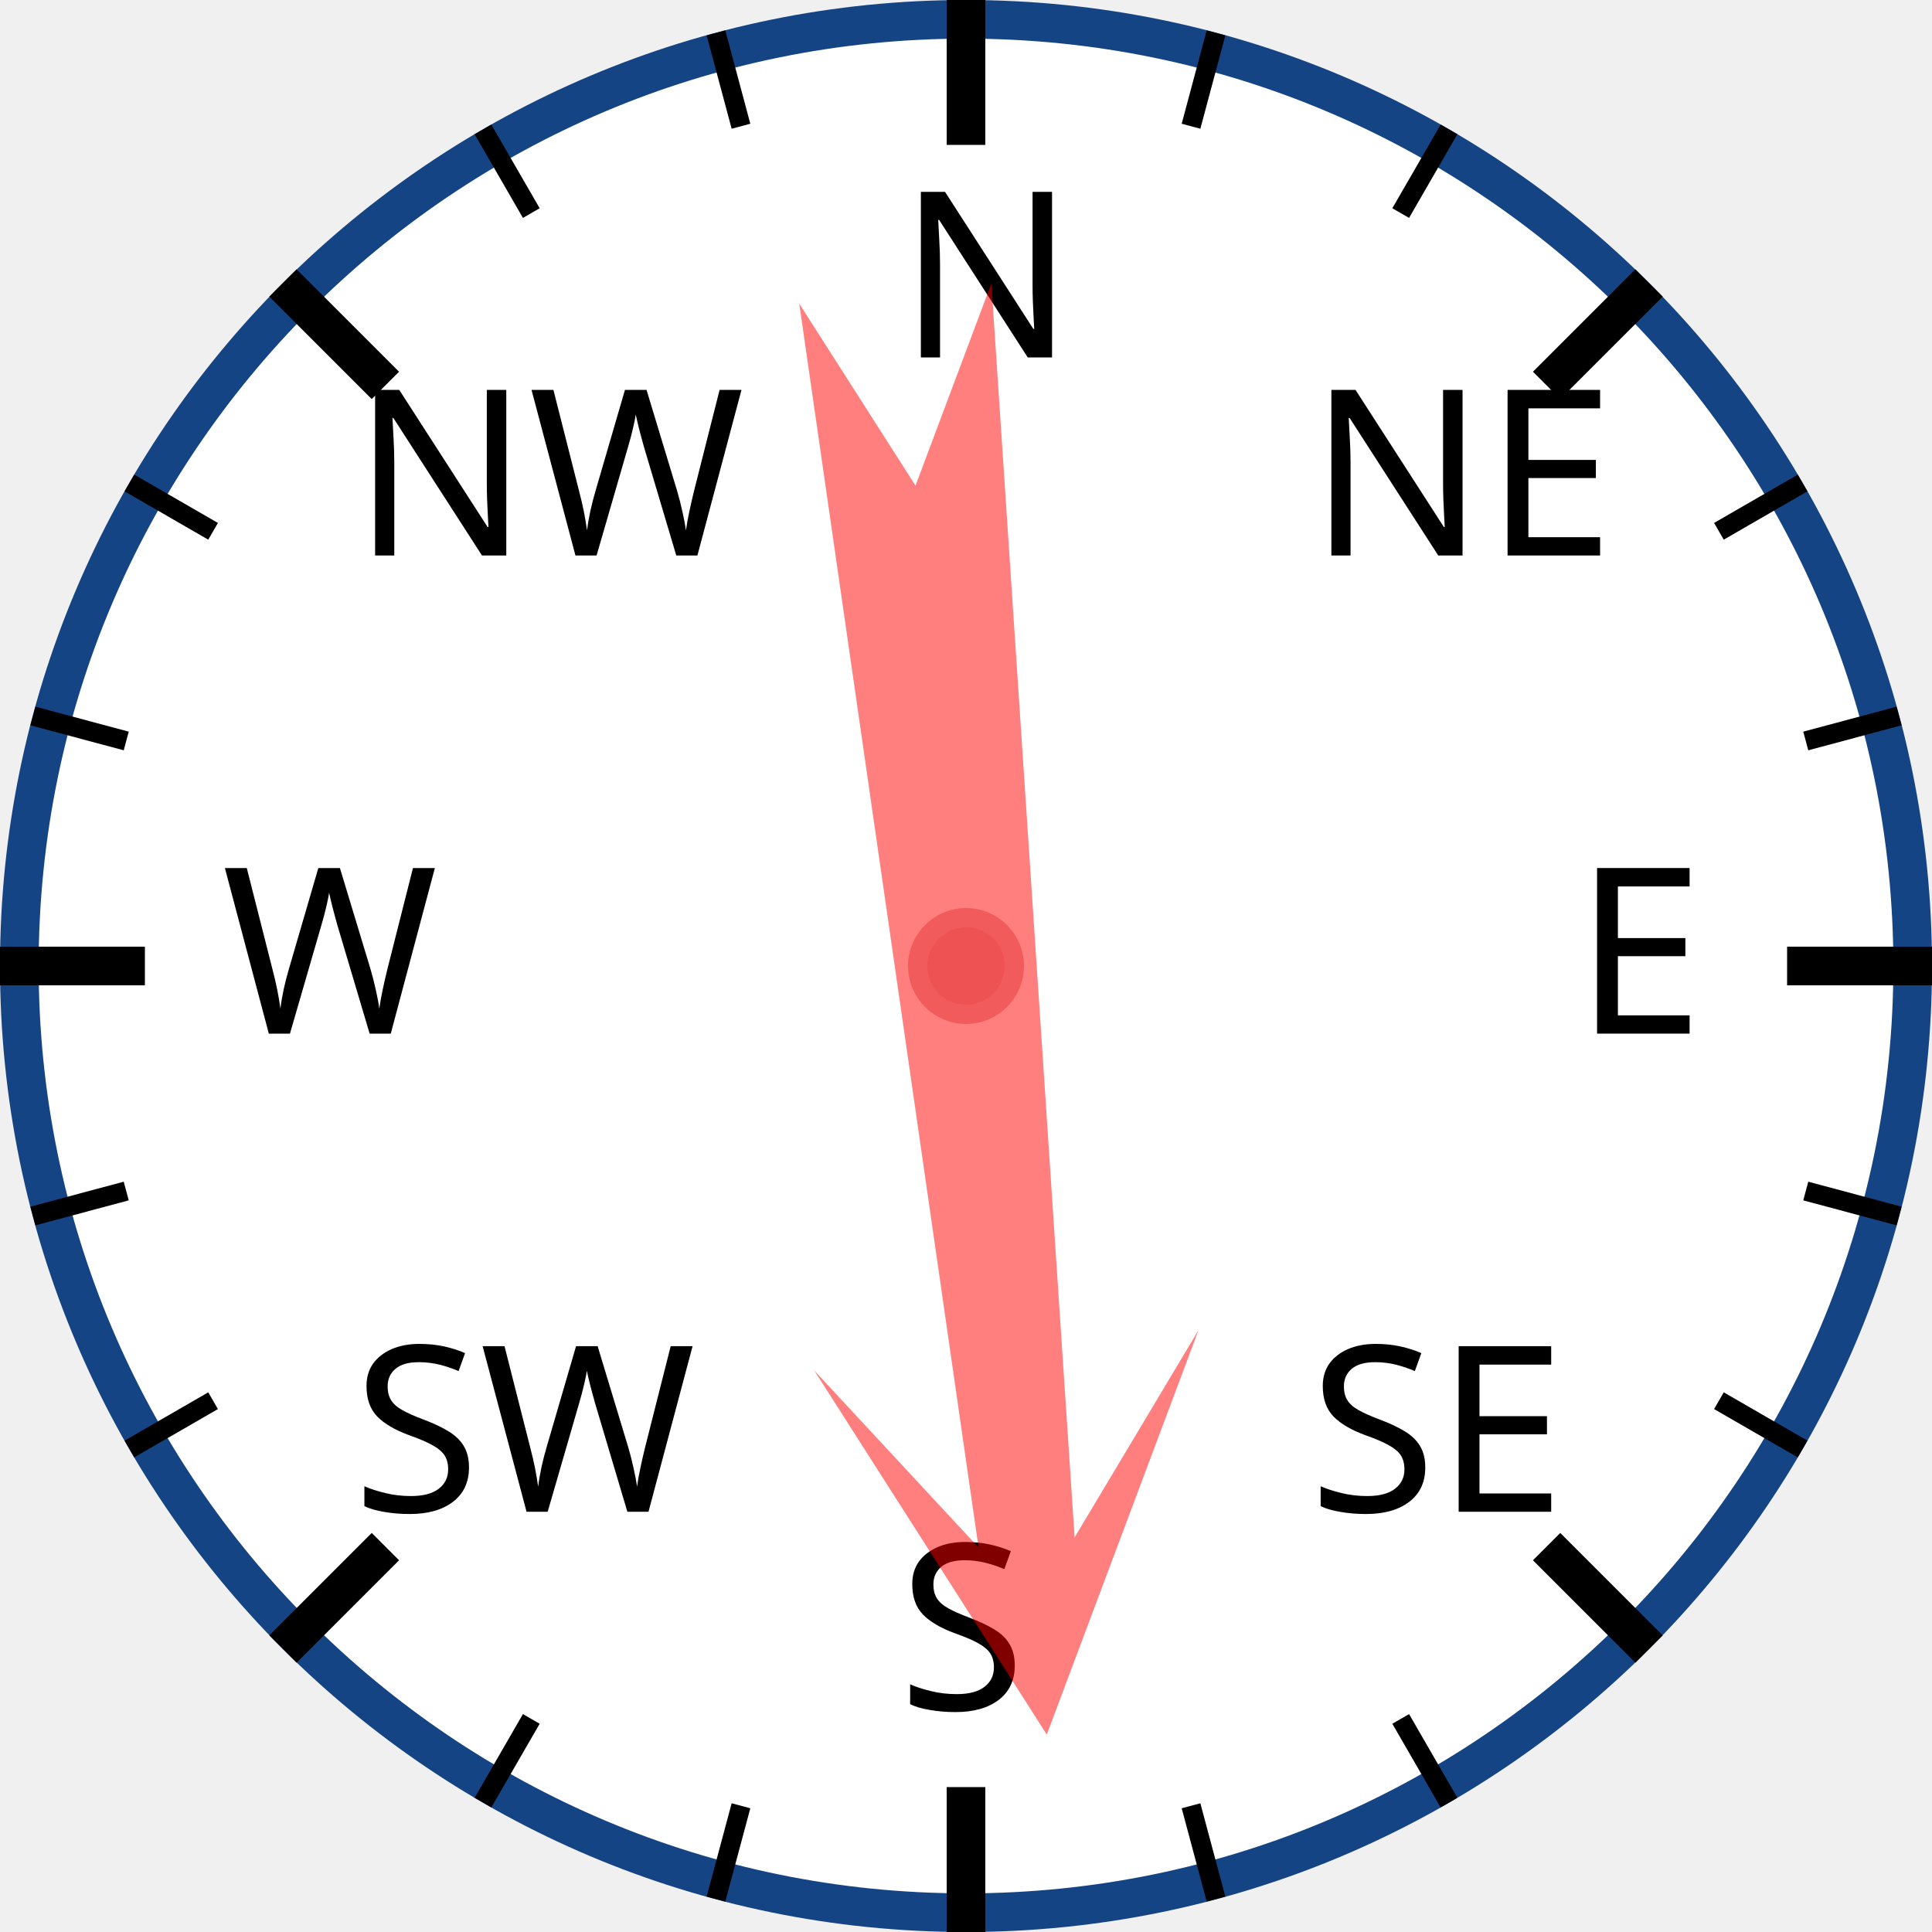
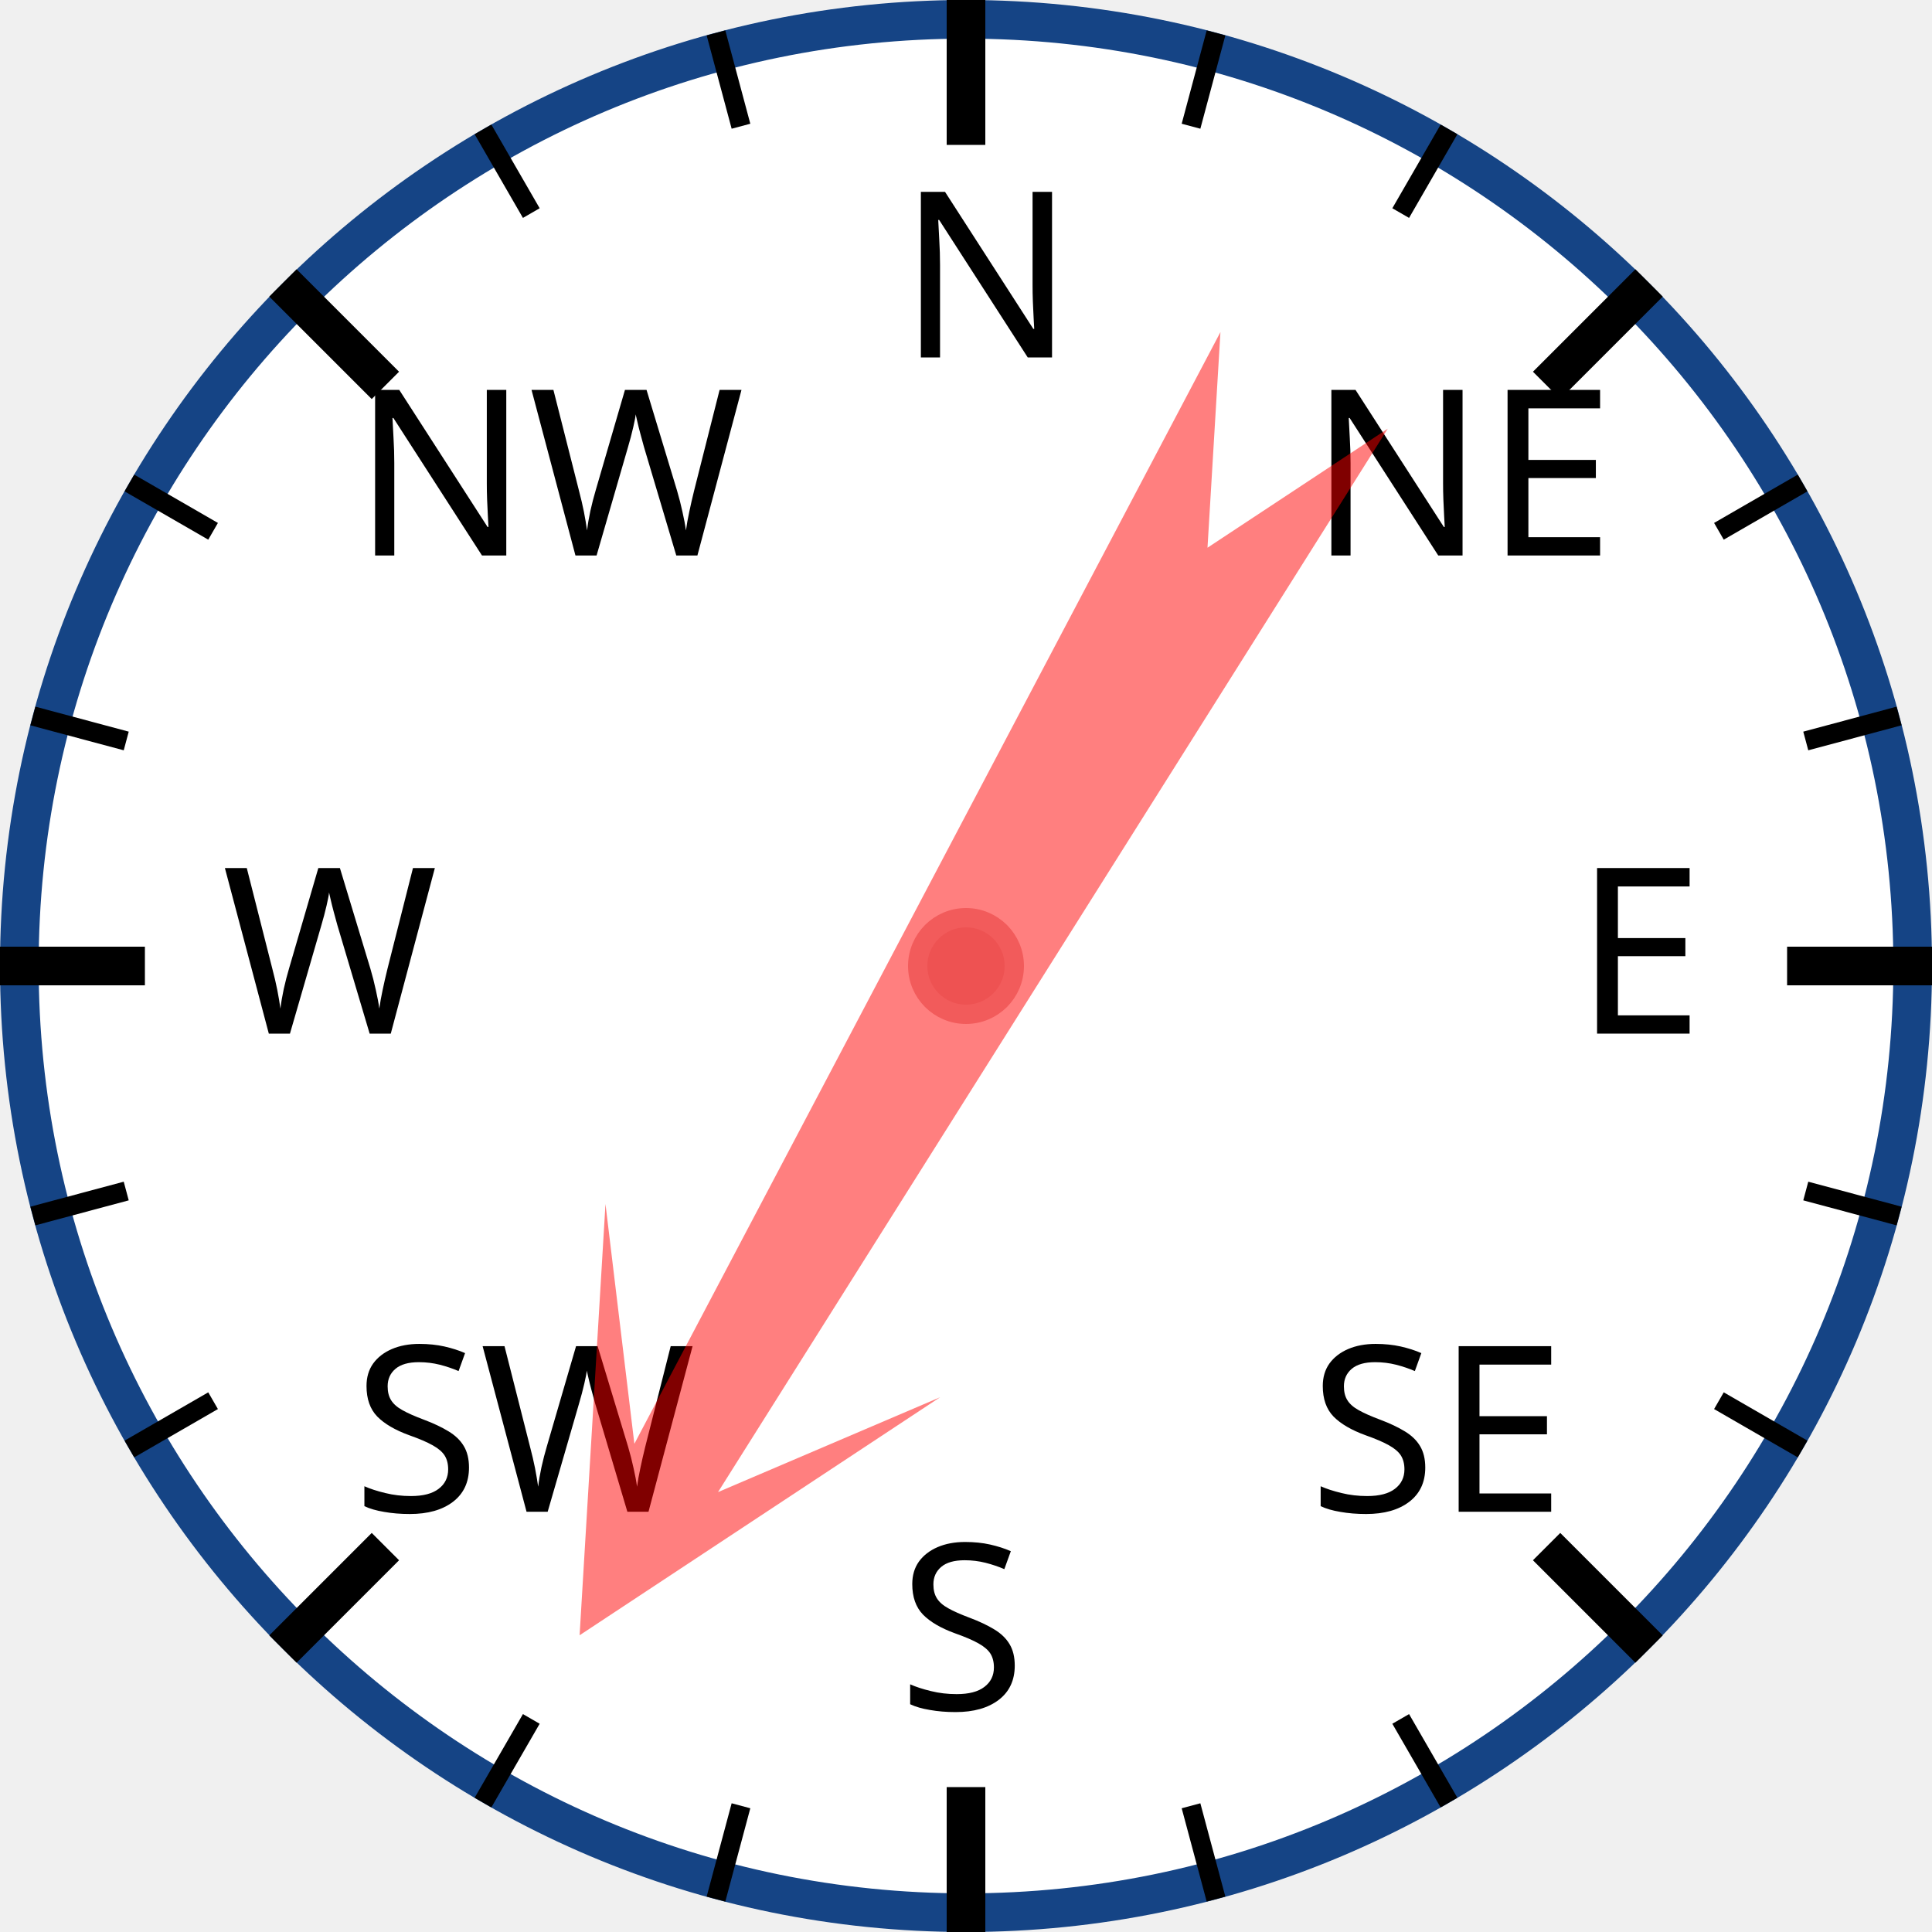
<svg xmlns="http://www.w3.org/2000/svg" width="120px" height="120px" viewBox="0 0 200 200">
  <circle cx="100" cy="100" r="98" style="fill: white; stroke: #154485; stroke-width: 4;" />
  <text x="93.0" y="37.0" style="font-family: sans-serif; font-size: 18pt;">N</text>
  <line x1="100.0" y1="0.0" x2="100.0" y2="15.0" style="stroke: black; stroke-width: 4;" />
  <line x1="74.118" y1="3.407" x2="76.706" y2="13.067" style="stroke: black; stroke-width: 2;" />
  <line x1="50" y1="13.397" x2="55" y2="22.058" style="stroke: black; stroke-width: 2;" />
  <text x="36.503" y="57.503" style="font-family: sans-serif; font-size: 18pt;">NW</text>
  <line x1="29.289" y1="29.289" x2="39.896" y2="39.896" style="stroke: black; stroke-width: 4;" />
  <line x1="13.397" y1="50" x2="22.058" y2="55" style="stroke: black; stroke-width: 2;" />
  <line x1="3.407" y1="74.118" x2="13.067" y2="76.706" style="stroke: black; stroke-width: 2;" />
  <text x="23.0" y="107.0" style="font-family: sans-serif; font-size: 18pt;">W</text>
  <line x1="0.0" y1="100.0" x2="15.0" y2="100.0" style="stroke: black; stroke-width: 4;" />
  <line x1="3.407" y1="125.882" x2="13.067" y2="123.294" style="stroke: black; stroke-width: 2;" />
  <line x1="13.397" y1="150" x2="22.058" y2="145" style="stroke: black; stroke-width: 2;" />
  <text x="36.503" y="156.497" style="font-family: sans-serif; font-size: 18pt;">SW</text>
  <line x1="29.289" y1="170.711" x2="39.896" y2="160.104" style="stroke: black; stroke-width: 4;" />
  <line x1="50" y1="186.603" x2="55" y2="177.942" style="stroke: black; stroke-width: 2;" />
  <line x1="74.118" y1="196.593" x2="76.706" y2="186.933" style="stroke: black; stroke-width: 2;" />
  <text x="93" y="177.0" style="font-family: sans-serif; font-size: 18pt;">S</text>
  <line x1="100" y1="200.0" x2="100" y2="185.0" style="stroke: black; stroke-width: 4;" />
  <line x1="125.882" y1="196.593" x2="123.294" y2="186.933" style="stroke: black; stroke-width: 2;" />
  <line x1="150.0" y1="186.603" x2="145.0" y2="177.942" style="stroke: black; stroke-width: 2;" />
  <text x="135.497" y="156.497" style="font-family: sans-serif; font-size: 18pt;">SE</text>
  <line x1="170.711" y1="170.711" x2="160.104" y2="160.104" style="stroke: black; stroke-width: 4;" />
  <line x1="186.603" y1="150" x2="177.942" y2="145" style="stroke: black; stroke-width: 2;" />
  <line x1="196.593" y1="125.882" x2="186.933" y2="123.294" style="stroke: black; stroke-width: 2;" />
  <text x="163.0" y="107" style="font-family: sans-serif; font-size: 18pt;">E</text>
  <line x1="200.0" y1="100" x2="185.0" y2="100" style="stroke: black; stroke-width: 4;" />
  <line x1="196.593" y1="74.118" x2="186.933" y2="76.706" style="stroke: black; stroke-width: 2;" />
  <line x1="186.603" y1="50" x2="177.942" y2="55" style="stroke: black; stroke-width: 2;" />
  <text x="135.497" y="57.503" style="font-family: sans-serif; font-size: 18pt;">NE</text>
  <line x1="170.711" y1="29.289" x2="160.104" y2="39.896" style="stroke: black; stroke-width: 4;" />
  <line x1="150" y1="13.397" x2="145" y2="22.058" style="stroke: black; stroke-width: 2;" />
  <line x1="125.882" y1="3.407" x2="123.294" y2="13.067" style="stroke: black; stroke-width: 2;" />
-   <polygon points="100 20 120 60 105 40 110 170 100 150 90 170 95 40 80 60" style="fill: red; fill-opacity: 0.5;" transform="rotate(174,100,100)" />
+   <polygon points="100 20 120 60 105 40 110 170 100 150 90 170 95 40 80 60" style="fill: red; fill-opacity: 0.5;" transform="rotate(210,100,100)" />
  <circle cx="100" cy="100" r="5" style="fill: #EE5252; stroke: #F25B5B; stroke-width: 2;" />
</svg>
